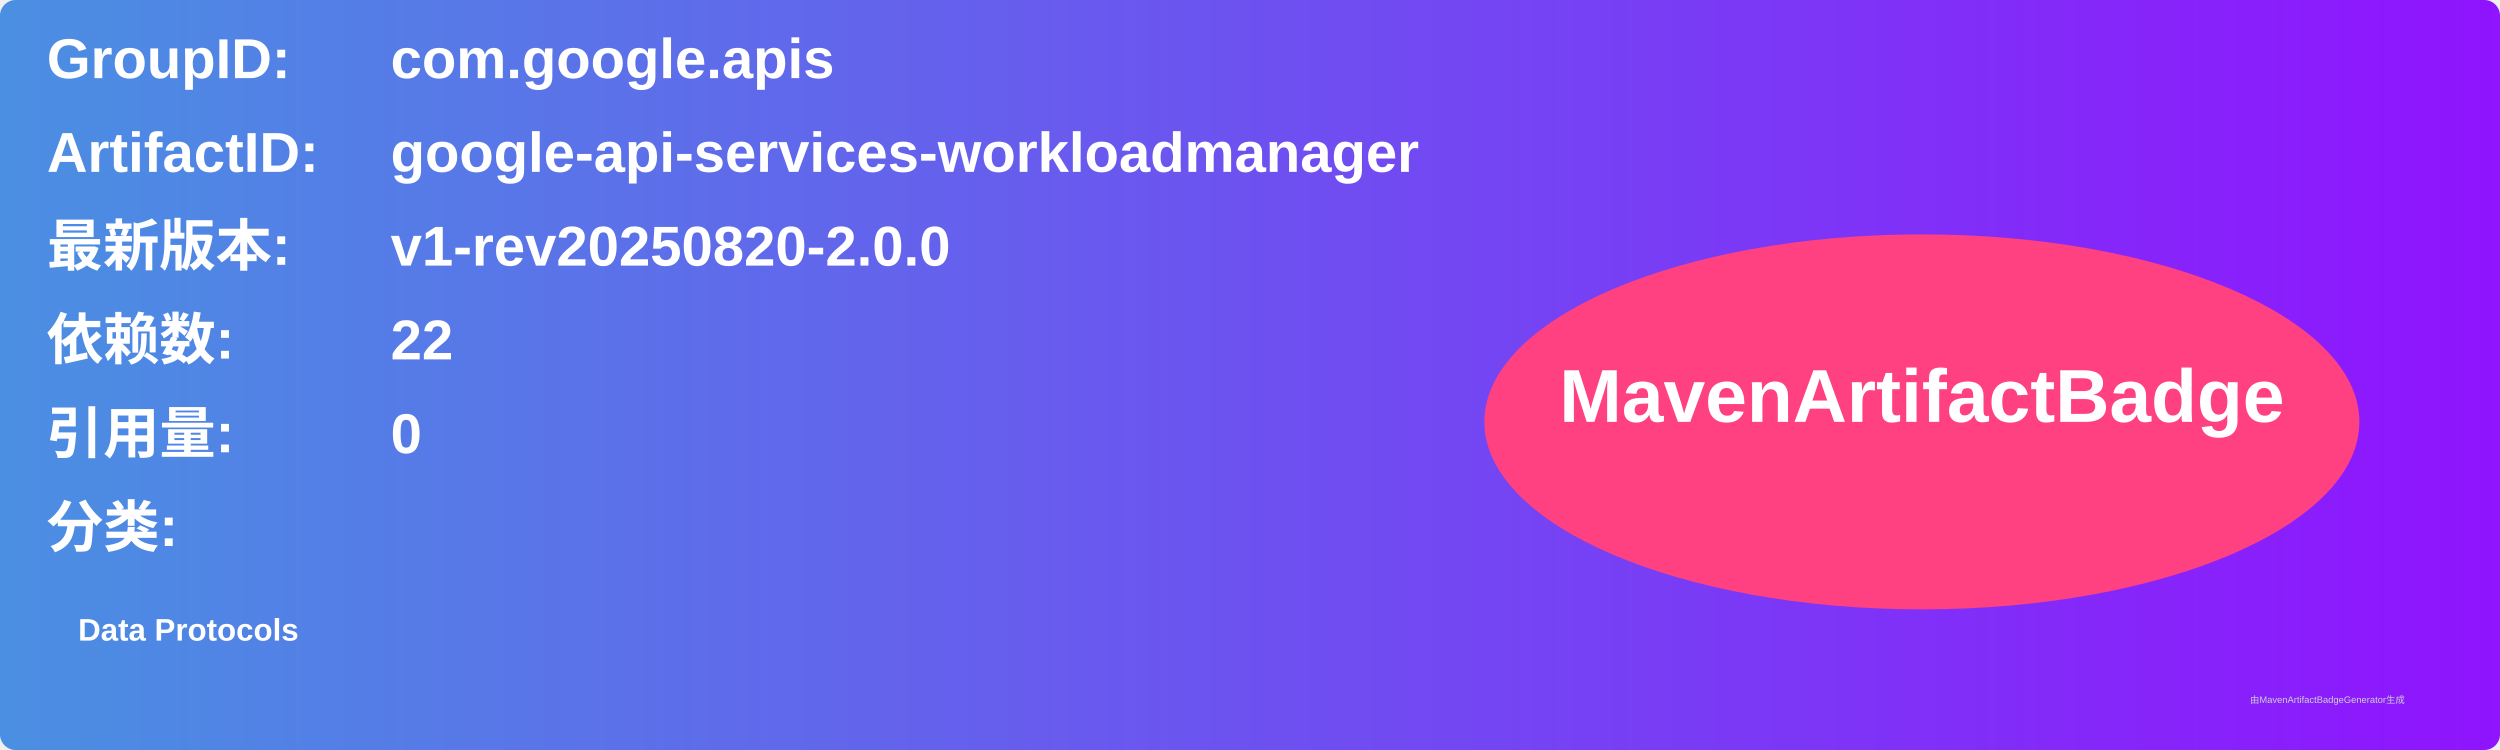
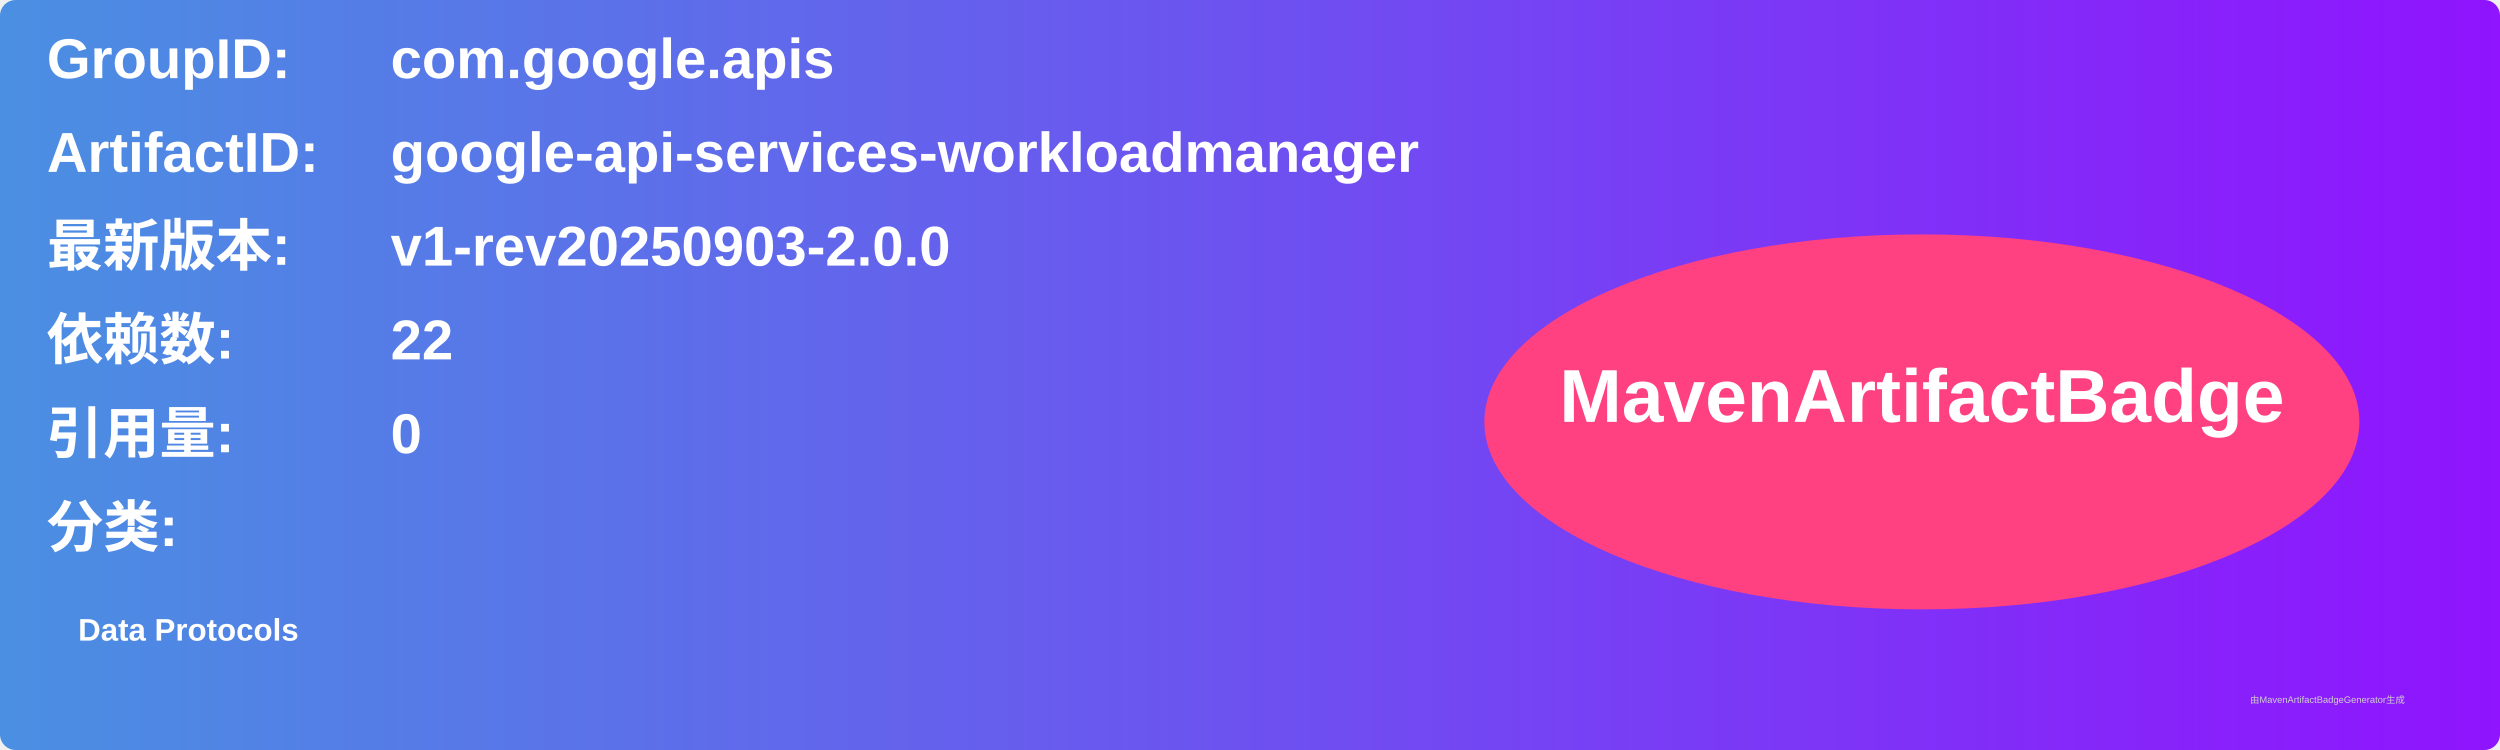
<svg xmlns="http://www.w3.org/2000/svg" width="800" height="240" viewBox="0 0 800 240">
  <linearGradient id="grad" x1="0%" y1="0%" x2="100%" y2="0%">
    <stop offset="0%" stop-color="#4a90e2" />
    <stop offset="100%" stop-color="#9013fe" />
  </linearGradient>
  <rect width="100%" height="100%" rx="5" ry="5" fill="url(#grad)" />
  <g transform="translate(15, 15)">
    <text x="0" y="10" font-family="Arial" font-size="18" fill="white" font-weight="bold" width="260">GroupID:</text>
    <text x="110" y="10" font-family="Arial" font-size="18" fill="white" font-weight="bold" width="460">com.google.apis</text>
    <text x="0" y="40" font-family="Arial" font-size="18" fill="white" font-weight="bold" width="260">ArtifactID:</text>
    <text x="110" y="40" font-family="Arial" font-size="18" fill="white" font-weight="bold" width="460">google-api-services-workloadmanager</text>
    <text x="0" y="70" font-family="Arial" font-size="18" fill="white" font-weight="bold">最新版本:</text>
    <text x="110" y="70" font-family="Arial" font-size="18" fill="white" font-weight="bold">
-       <tspan font-weight="bold">v1-rev20250820-2.0.0</tspan>
+       <tspan font-weight="bold">v1-rev20250903-2.0.0</tspan>
    </text>
    <text x="0" y="100" font-family="Arial" font-size="18" fill="white" font-weight="bold">依赖数: </text>
    <text x="110" y="100" font-family="Arial" font-size="18" fill="white">
      <tspan font-weight="bold">22</tspan>
    </text>
    <text x="0" y="130" font-family="Arial" font-size="18" fill="white" font-weight="bold">引用量: </text>
    <text x="110" y="130" font-family="Arial" font-size="18" fill="white">
      <tspan font-weight="bold">0</tspan>
    </text>
    <text x="0" y="160" font-family="Arial" font-size="18" fill="white" font-weight="bold">分类:</text>
    <text x="10" y="190" font-family="Arial" font-size="10" fill="white">
      <tspan font-weight="bold">Data Protocols</tspan>
    </text>
    <ellipse cx="600" cy="120" rx="140" ry="60" fill="#ff4081" />
    <text x="600" y="120" text-anchor="middle" font-family="Arial" font-size="24" fill="white" font-weight="bold">MavenArtifactBadge</text>
  </g>
  <text x="720" y="225" font-family="Arial" font-size="3" fill="#d0d0d0">由MavenArtifactBadgeGenerator生成</text>
</svg>
